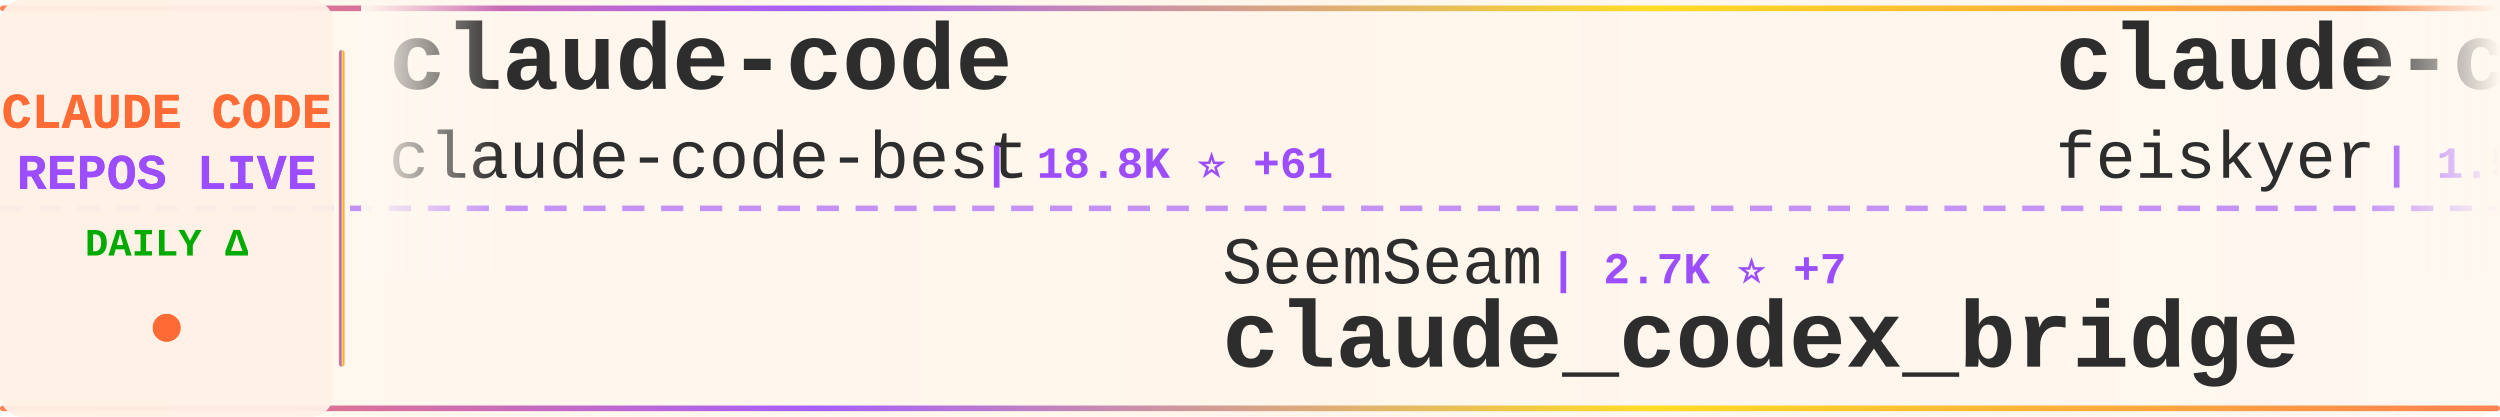
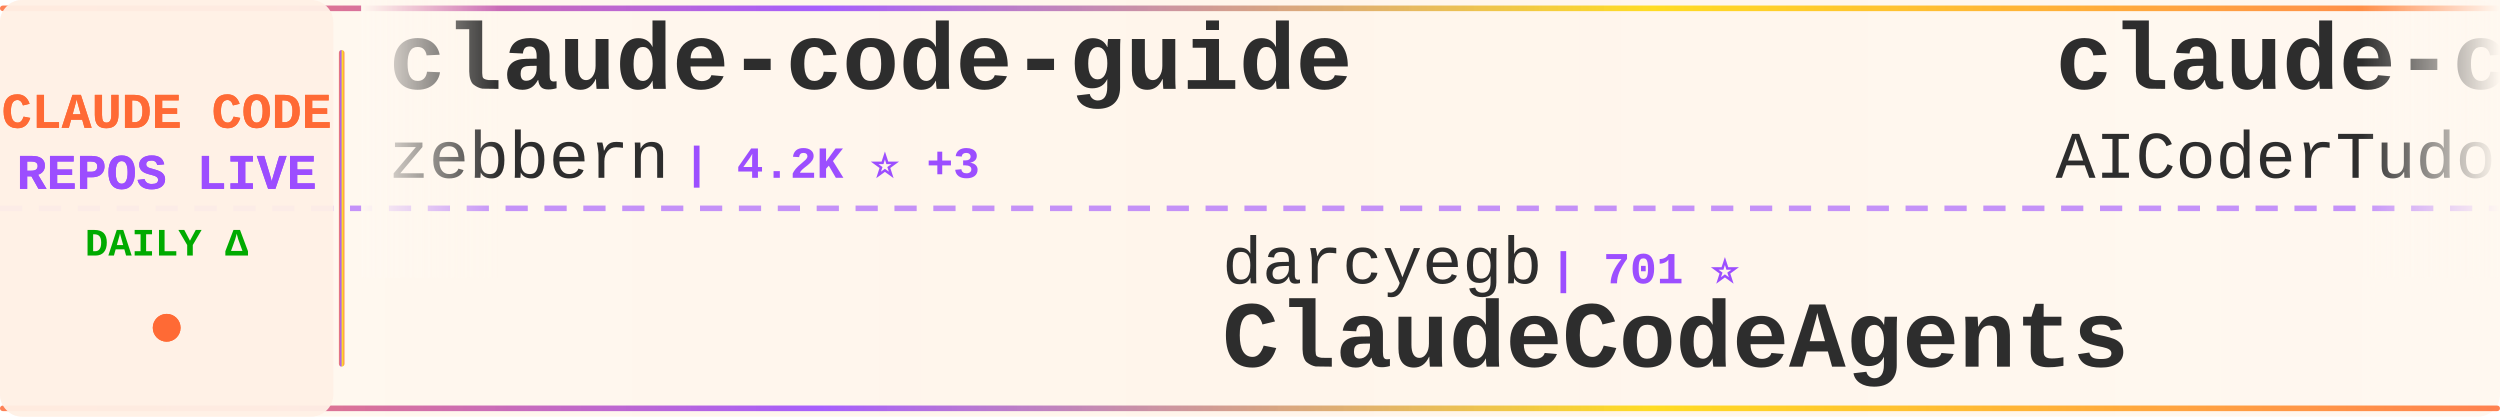
<svg xmlns="http://www.w3.org/2000/svg" width="900" height="150">
  <defs>
    <linearGradient id="tickerBg" x1="0%" y1="0%" x2="100%" y2="0%">
      <stop offset="0%" style="stop-color:#fff8f0;stop-opacity:0.98" />
      <stop offset="50%" style="stop-color:#fff5eb;stop-opacity:1" />
      <stop offset="100%" style="stop-color:#fff8f0;stop-opacity:0.98" />
    </linearGradient>
    <linearGradient id="borderGrad" x1="0%" y1="0%" x2="100%" y2="0%">
      <stop offset="0%" style="stop-color:#FF6B35;stop-opacity:0.85">
        <animate attributeName="stop-opacity" values="0.85;1;0.85" dur="2s" repeatCount="indefinite" />
      </stop>
      <stop offset="33%" style="stop-color:#9C4EFF;stop-opacity:0.9">
        <animate attributeName="stop-opacity" values="0.9;1;0.9" dur="2.2s" repeatCount="indefinite" />
      </stop>
      <stop offset="66%" style="stop-color:#FFD700;stop-opacity:0.85">
        <animate attributeName="stop-opacity" values="0.85;1;0.85" dur="1.8s" repeatCount="indefinite" />
      </stop>
      <stop offset="100%" style="stop-color:#FF6B35;stop-opacity:0.85">
        <animate attributeName="stop-opacity" values="0.85;1;0.85" dur="2s" repeatCount="indefinite" />
      </stop>
    </linearGradient>
    <filter id="textGlow">
      <feGaussianBlur stdDeviation="0.15" result="coloredBlur" />
      <feMerge>
        <feMergeNode in="coloredBlur" />
        <feMergeNode in="SourceGraphic" />
      </feMerge>
    </filter>
    <filter id="metricGlow">
      <feGaussianBlur stdDeviation="0.2" result="coloredBlur" />
      <feMerge>
        <feMergeNode in="coloredBlur" />
        <feMergeNode in="SourceGraphic" />
      </feMerge>
    </filter>
    <linearGradient id="leftFade" x1="0%" y1="0%" x2="100%" y2="0%">
      <stop offset="0%" style="stop-color:#fff8f0;stop-opacity:1" />
      <stop offset="100%" style="stop-color:#fff8f0;stop-opacity:0" />
    </linearGradient>
    <linearGradient id="rightFade" x1="0%" y1="0%" x2="100%" y2="0%">
      <stop offset="0%" style="stop-color:#fff8f0;stop-opacity:0" />
      <stop offset="100%" style="stop-color:#fff8f0;stop-opacity:1" />
    </linearGradient>
  </defs>
  <rect width="900" height="150" fill="url(#tickerBg)" rx="8" />
  <rect x="0" y="2" width="900" height="2" fill="url(#borderGrad)" rx="1" />
  <rect x="0" y="146" width="900" height="2" fill="url(#borderGrad)" rx="1" />
  <line x1="0" y1="75" x2="900" y2="75" stroke="#9C4EFF" stroke-width="2" stroke-dasharray="8 6" opacity="0.6" />
  <rect x="0" y="0" width="120" height="150" fill="#fff0e6" opacity="0.95" rx="8" />
  <text x="60" y="46" font-family="'Courier New', monospace" font-size="18" font-weight="bold" fill="#FF6B35" text-anchor="middle" filter="url(#textGlow)">
    CLAUDE CODE
  </text>
  <text x="60" y="68" font-family="'Courier New', monospace" font-size="18" font-weight="bold" fill="#9C4EFF" text-anchor="middle" filter="url(#textGlow)">
    REPOS LIVE
  </text>
  <text x="60" y="92" font-family="'Courier New', monospace" font-size="14" font-weight="bold" fill="#00aa00" text-anchor="middle">
    DAILY Δ
  </text>
  <circle cx="60" cy="118" r="5" fill="#FF6B35" filter="url(#metricGlow)">
    <animate attributeName="r" values="4;6;4" dur="1.5s" repeatCount="indefinite" />
    <animate attributeName="opacity" values="0.6;1;0.6" dur="1.5s" repeatCount="indefinite" />
  </circle>
  <rect x="122" y="18" width="2" height="114" fill="url(#borderGrad)" rx="1" />
  <clipPath id="tickerClip">
    <rect x="130" y="0" width="770" height="150" />
  </clipPath>
  <g clip-path="url(#tickerClip)">
    <g id="tickerItems">
      <animateTransform attributeName="transform" attributeType="XML" type="translate" from="0 0" to="-3000 0" dur="54s" repeatCount="indefinite" />
      <g transform="translate(0, 0)">
-         <text x="140" y="32" font-family="'Courier New', monospace" font-size="34" font-weight="bold" fill="#2d2d2d">claude-code</text>
-         <text x="140" y="64" font-family="'Courier New', monospace" font-size="24" font-weight="normal" fill="#2d2d2d" opacity="1.0">claude-code-best</text>
-         <text x="354" y="64" font-family="'Courier New', monospace" font-size="16" font-weight="bold" fill="#9C4EFF"> | 18.8K ⭐ +61</text>
+         <text x="140" y="32" font-family="'Courier New', monospace" font-size="34" font-weight="bold" fill="#2d2d2d">claude-code-guide</text>
+         <text x="140" y="64" font-family="'Courier New', monospace" font-size="24" font-weight="normal" fill="#2d2d2d" opacity="1.0">zebbern</text>
+         <text x="246" y="64" font-family="'Courier New', monospace" font-size="16" font-weight="bold" fill="#9C4EFF"> | 4.2K ⭐ +3</text>
      </g>
      <g transform="translate(300, 0)">
-         <text x="140" y="102" font-family="'Courier New', monospace" font-size="24" font-weight="normal" fill="#2d2d2d" opacity="1.0">SeemSeam</text>
-         <text x="258" y="102" font-family="'Courier New', monospace" font-size="16" font-weight="bold" fill="#9C4EFF"> | 2.7K ⭐ +7</text>
-         <text x="140" y="132" font-family="'Courier New', monospace" font-size="34" font-weight="bold" fill="#2d2d2d">claude_codex_bridge</text>
+         <text x="140" y="102" font-family="'Courier New', monospace" font-size="24" font-weight="normal" fill="#2d2d2d" opacity="1.0">darcyegb</text>
+         <text x="258" y="102" font-family="'Courier New', monospace" font-size="16" font-weight="bold" fill="#9C4EFF"> | 701 ⭐</text>
+         <text x="140" y="132" font-family="'Courier New', monospace" font-size="34" font-weight="bold" fill="#2d2d2d">ClaudeCodeAgents</text>
      </g>
      <g transform="translate(600, 0)">
-         <text x="140" y="32" font-family="'Courier New', monospace" font-size="34" font-weight="bold" fill="#2d2d2d">claude-code-settings</text>
-         <text x="140" y="64" font-family="'Courier New', monospace" font-size="24" font-weight="normal" fill="#2d2d2d" opacity="1.0">feiskyer</text>
-         <text x="258" y="64" font-family="'Courier New', monospace" font-size="16" font-weight="bold" fill="#9C4EFF"> | 1.5K ⭐</text>
+         <text x="140" y="32" font-family="'Courier New', monospace" font-size="34" font-weight="bold" fill="#2d2d2d">claude-code-tudou</text>
+         <text x="140" y="64" font-family="'Courier New', monospace" font-size="24" font-weight="normal" fill="#2d2d2d" opacity="1.0">AICoderTudou</text>
+         <text x="306" y="64" font-family="'Courier New', monospace" font-size="16" font-weight="bold" fill="#9C4EFF"> | 501 ⭐</text>
      </g>
      <g transform="translate(900, 0)">
-         <text x="140" y="102" font-family="'Courier New', monospace" font-size="24" font-weight="normal" fill="#2d2d2d" opacity="1.0">affaan-m</text>
-         <text x="258" y="102" font-family="'Courier New', monospace" font-size="16" font-weight="bold" fill="#9C4EFF"> | 189.2K ⭐ +675</text>
-         <text x="140" y="132" font-family="'Courier New', monospace" font-size="34" font-weight="bold" fill="#2d2d2d">ECC</text>
+         <text x="140" y="102" font-family="'Courier New', monospace" font-size="24" font-weight="normal" fill="#2d2d2d" opacity="1.0">KPR111</text>
+         <text x="234" y="102" font-family="'Courier New', monospace" font-size="16" font-weight="bold" fill="#9C4EFF"> | 17 ⭐</text>
+         <text x="140" y="132" font-family="'Courier New', monospace" font-size="34" font-weight="bold" fill="#2d2d2d">Claude-Code</text>
      </g>
      <g transform="translate(1200, 0)">
-         <text x="140" y="32" font-family="'Courier New', monospace" font-size="34" font-weight="bold" fill="#2d2d2d">claude-code-rust</text>
-         <text x="140" y="64" font-family="'Courier New', monospace" font-size="24" font-weight="normal" fill="#2d2d2d" opacity="1.0">lorryjovens-hub</text>
-         <text x="342" y="64" font-family="'Courier New', monospace" font-size="16" font-weight="bold" fill="#9C4EFF"> | 1.6K ⭐ +4</text>
+         <text x="140" y="32" font-family="'Courier New', monospace" font-size="34" font-weight="bold" fill="#2d2d2d">Claude-Code-Workflow</text>
+         <text x="140" y="64" font-family="'Courier New', monospace" font-size="24" font-weight="normal" fill="#2d2d2d" opacity="1.0">catlog22</text>
+         <text x="258" y="64" font-family="'Courier New', monospace" font-size="16" font-weight="bold" fill="#9C4EFF"> | 2.0K ⭐ +2</text>
      </g>
      <g transform="translate(1500, 0)">
-         <text x="140" y="102" font-family="'Courier New', monospace" font-size="24" font-weight="normal" fill="#2d2d2d" opacity="1.0">fazxes</text>
-         <text x="234" y="102" font-family="'Courier New', monospace" font-size="16" font-weight="bold" fill="#9C4EFF"> | 217 ⭐ +1</text>
-         <text x="140" y="132" font-family="'Courier New', monospace" font-size="34" font-weight="bold" fill="#2d2d2d">Claude-code</text>
+         <text x="140" y="102" font-family="'Courier New', monospace" font-size="24" font-weight="normal" fill="#2d2d2d" opacity="1.0">codeaashu</text>
+         <text x="270" y="102" font-family="'Courier New', monospace" font-size="16" font-weight="bold" fill="#9C4EFF"> | 2.7K ⭐ +7</text>
+         <text x="140" y="132" font-family="'Courier New', monospace" font-size="34" font-weight="bold" fill="#2d2d2d">claude-code</text>
      </g>
      <g transform="translate(1800, 0)">
-         <text x="140" y="32" font-family="'Courier New', monospace" font-size="34" font-weight="bold" fill="#2d2d2d">sc-claude-code-files</text>
-         <text x="140" y="64" font-family="'Courier New', monospace" font-size="24" font-weight="normal" fill="#2d2d2d" opacity="1.0">https-deeplearning-ai</text>
-         <text x="414" y="64" font-family="'Courier New', monospace" font-size="16" font-weight="bold" fill="#9C4EFF"> | 516 ⭐</text>
+         <text x="140" y="32" font-family="'Courier New', monospace" font-size="34" font-weight="bold" fill="#2d2d2d">claude-code</text>
+         <text x="140" y="64" font-family="'Courier New', monospace" font-size="24" font-weight="normal" fill="#2d2d2d" opacity="1.0">tanbiralam</text>
+         <text x="282" y="64" font-family="'Courier New', monospace" font-size="16" font-weight="bold" fill="#9C4EFF"> | 1.7K ⭐ +7</text>
      </g>
      <g transform="translate(2100, 0)">
-         <text x="140" y="102" font-family="'Courier New', monospace" font-size="24" font-weight="normal" fill="#2d2d2d" opacity="1.0">ykdojo</text>
-         <text x="234" y="102" font-family="'Courier New', monospace" font-size="16" font-weight="bold" fill="#9C4EFF"> | 8.4K ⭐ +19</text>
-         <text x="140" y="132" font-family="'Courier New', monospace" font-size="34" font-weight="bold" fill="#2d2d2d">claude-code-tips</text>
+         <text x="140" y="102" font-family="'Courier New', monospace" font-size="24" font-weight="normal" fill="#2d2d2d" opacity="1.0">hangsman</text>
+         <text x="258" y="102" font-family="'Courier New', monospace" font-size="16" font-weight="bold" fill="#9C4EFF"> | 780 ⭐</text>
+         <text x="140" y="132" font-family="'Courier New', monospace" font-size="34" font-weight="bold" fill="#2d2d2d">claude-code-source</text>
      </g>
      <g transform="translate(2400, 0)">
-         <text x="140" y="32" font-family="'Courier New', monospace" font-size="34" font-weight="bold" fill="#2d2d2d">pi-vs-claude-code</text>
-         <text x="140" y="64" font-family="'Courier New', monospace" font-size="24" font-weight="normal" fill="#2d2d2d" opacity="1.0">disler</text>
-         <text x="234" y="64" font-family="'Courier New', monospace" font-size="16" font-weight="bold" fill="#9C4EFF"> | 1.2K ⭐ +11</text>
+         <text x="140" y="32" font-family="'Courier New', monospace" font-size="34" font-weight="bold" fill="#2d2d2d">claude-code-spec-workflo...</text>
+         <text x="140" y="64" font-family="'Courier New', monospace" font-size="24" font-weight="normal" fill="#2d2d2d" opacity="1.0">Pimzino</text>
+         <text x="246" y="64" font-family="'Courier New', monospace" font-size="16" font-weight="bold" fill="#9C4EFF"> | 3.7K ⭐ +2</text>
      </g>
      <g transform="translate(2700, 0)">
-         <text x="140" y="102" font-family="'Courier New', monospace" font-size="24" font-weight="normal" fill="#2d2d2d" opacity="1.0">anthropics</text>
-         <text x="282" y="102" font-family="'Courier New', monospace" font-size="16" font-weight="bold" fill="#9C4EFF"> | 139.7K ⭐ +414</text>
-         <text x="140" y="132" font-family="'Courier New', monospace" font-size="34" font-weight="bold" fill="#2d2d2d">skills</text>
+         <text x="140" y="102" font-family="'Courier New', monospace" font-size="24" font-weight="normal" fill="#2d2d2d" opacity="1.0">multica-ai</text>
+         <text x="282" y="102" font-family="'Courier New', monospace" font-size="16" font-weight="bold" fill="#9C4EFF"> | 150.3K ⭐ +2.7K</text>
+         <text x="140" y="132" font-family="'Courier New', monospace" font-size="34" font-weight="bold" fill="#2d2d2d">andrej-karpathy-skills</text>
      </g>
      <g transform="translate(3000, 0)">
-         <text x="140" y="32" font-family="'Courier New', monospace" font-size="34" font-weight="bold" fill="#2d2d2d">claude-code</text>
-         <text x="140" y="64" font-family="'Courier New', monospace" font-size="24" font-weight="normal" fill="#2d2d2d" opacity="1.0">claude-code-best</text>
-         <text x="354" y="64" font-family="'Courier New', monospace" font-size="16" font-weight="bold" fill="#9C4EFF"> | 18.8K ⭐ +61</text>
+         <text x="140" y="32" font-family="'Courier New', monospace" font-size="34" font-weight="bold" fill="#2d2d2d">claude-code-guide</text>
+         <text x="140" y="64" font-family="'Courier New', monospace" font-size="24" font-weight="normal" fill="#2d2d2d" opacity="1.0">zebbern</text>
+         <text x="246" y="64" font-family="'Courier New', monospace" font-size="16" font-weight="bold" fill="#9C4EFF"> | 4.2K ⭐ +3</text>
      </g>
      <g transform="translate(3300, 0)">
-         <text x="140" y="102" font-family="'Courier New', monospace" font-size="24" font-weight="normal" fill="#2d2d2d" opacity="1.0">SeemSeam</text>
-         <text x="258" y="102" font-family="'Courier New', monospace" font-size="16" font-weight="bold" fill="#9C4EFF"> | 2.7K ⭐ +7</text>
-         <text x="140" y="132" font-family="'Courier New', monospace" font-size="34" font-weight="bold" fill="#2d2d2d">claude_codex_bridge</text>
+         <text x="140" y="102" font-family="'Courier New', monospace" font-size="24" font-weight="normal" fill="#2d2d2d" opacity="1.0">darcyegb</text>
+         <text x="258" y="102" font-family="'Courier New', monospace" font-size="16" font-weight="bold" fill="#9C4EFF"> | 701 ⭐</text>
+         <text x="140" y="132" font-family="'Courier New', monospace" font-size="34" font-weight="bold" fill="#2d2d2d">ClaudeCodeAgents</text>
      </g>
      <g transform="translate(3600, 0)">
-         <text x="140" y="32" font-family="'Courier New', monospace" font-size="34" font-weight="bold" fill="#2d2d2d">claude-code-settings</text>
-         <text x="140" y="64" font-family="'Courier New', monospace" font-size="24" font-weight="normal" fill="#2d2d2d" opacity="1.0">feiskyer</text>
-         <text x="258" y="64" font-family="'Courier New', monospace" font-size="16" font-weight="bold" fill="#9C4EFF"> | 1.5K ⭐</text>
+         <text x="140" y="32" font-family="'Courier New', monospace" font-size="34" font-weight="bold" fill="#2d2d2d">claude-code-tudou</text>
+         <text x="140" y="64" font-family="'Courier New', monospace" font-size="24" font-weight="normal" fill="#2d2d2d" opacity="1.0">AICoderTudou</text>
+         <text x="306" y="64" font-family="'Courier New', monospace" font-size="16" font-weight="bold" fill="#9C4EFF"> | 501 ⭐</text>
      </g>
      <g transform="translate(3900, 0)">
-         <text x="140" y="102" font-family="'Courier New', monospace" font-size="24" font-weight="normal" fill="#2d2d2d" opacity="1.0">affaan-m</text>
-         <text x="258" y="102" font-family="'Courier New', monospace" font-size="16" font-weight="bold" fill="#9C4EFF"> | 189.2K ⭐ +675</text>
-         <text x="140" y="132" font-family="'Courier New', monospace" font-size="34" font-weight="bold" fill="#2d2d2d">ECC</text>
+         <text x="140" y="102" font-family="'Courier New', monospace" font-size="24" font-weight="normal" fill="#2d2d2d" opacity="1.0">KPR111</text>
+         <text x="234" y="102" font-family="'Courier New', monospace" font-size="16" font-weight="bold" fill="#9C4EFF"> | 17 ⭐</text>
+         <text x="140" y="132" font-family="'Courier New', monospace" font-size="34" font-weight="bold" fill="#2d2d2d">Claude-Code</text>
      </g>
    </g>
  </g>
  <rect x="130" y="0" width="50" height="100" fill="url(#leftFade)" />
  <rect x="850" y="0" width="50" height="100" fill="url(#rightFade)" />
</svg>
